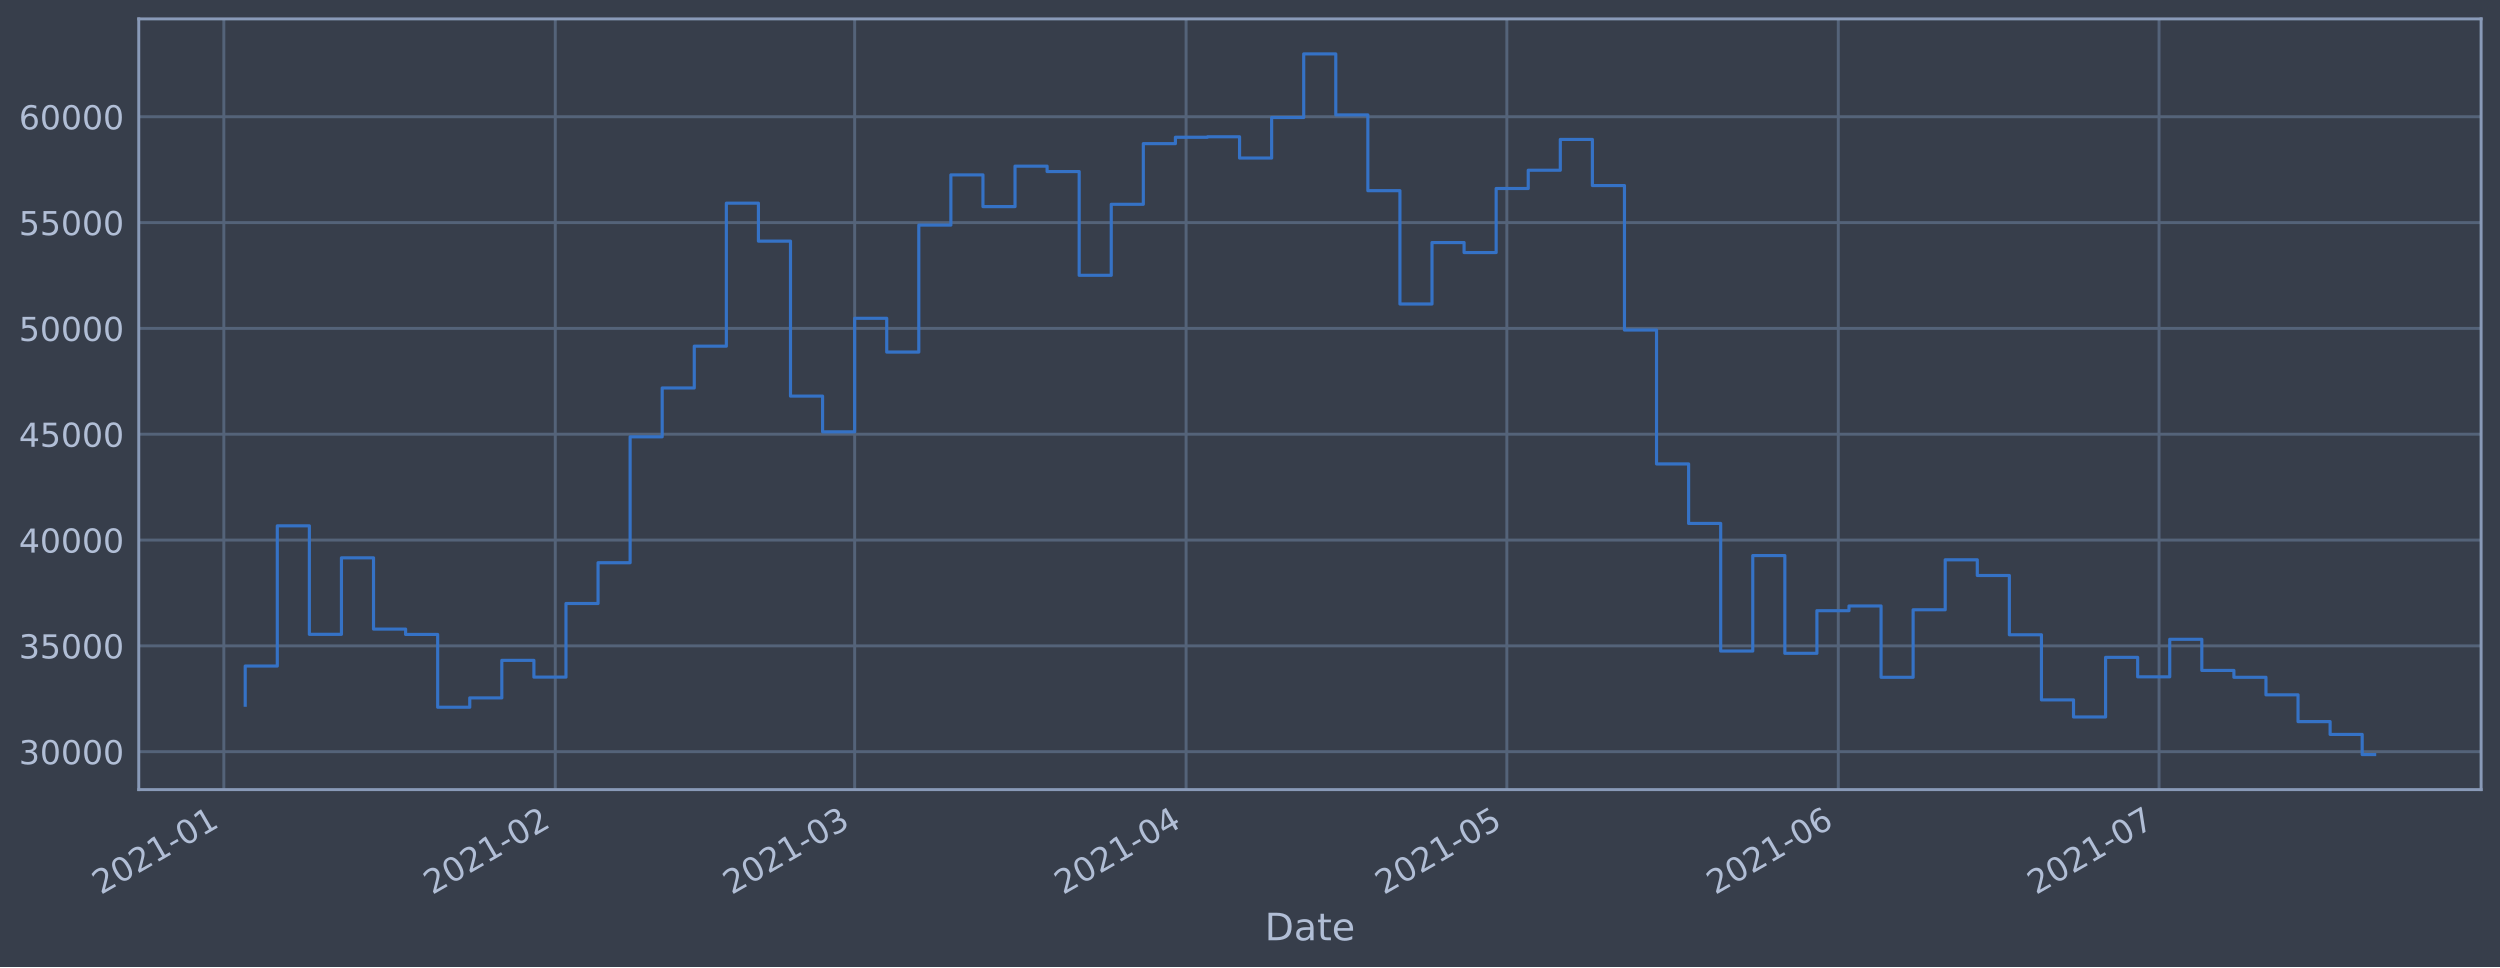
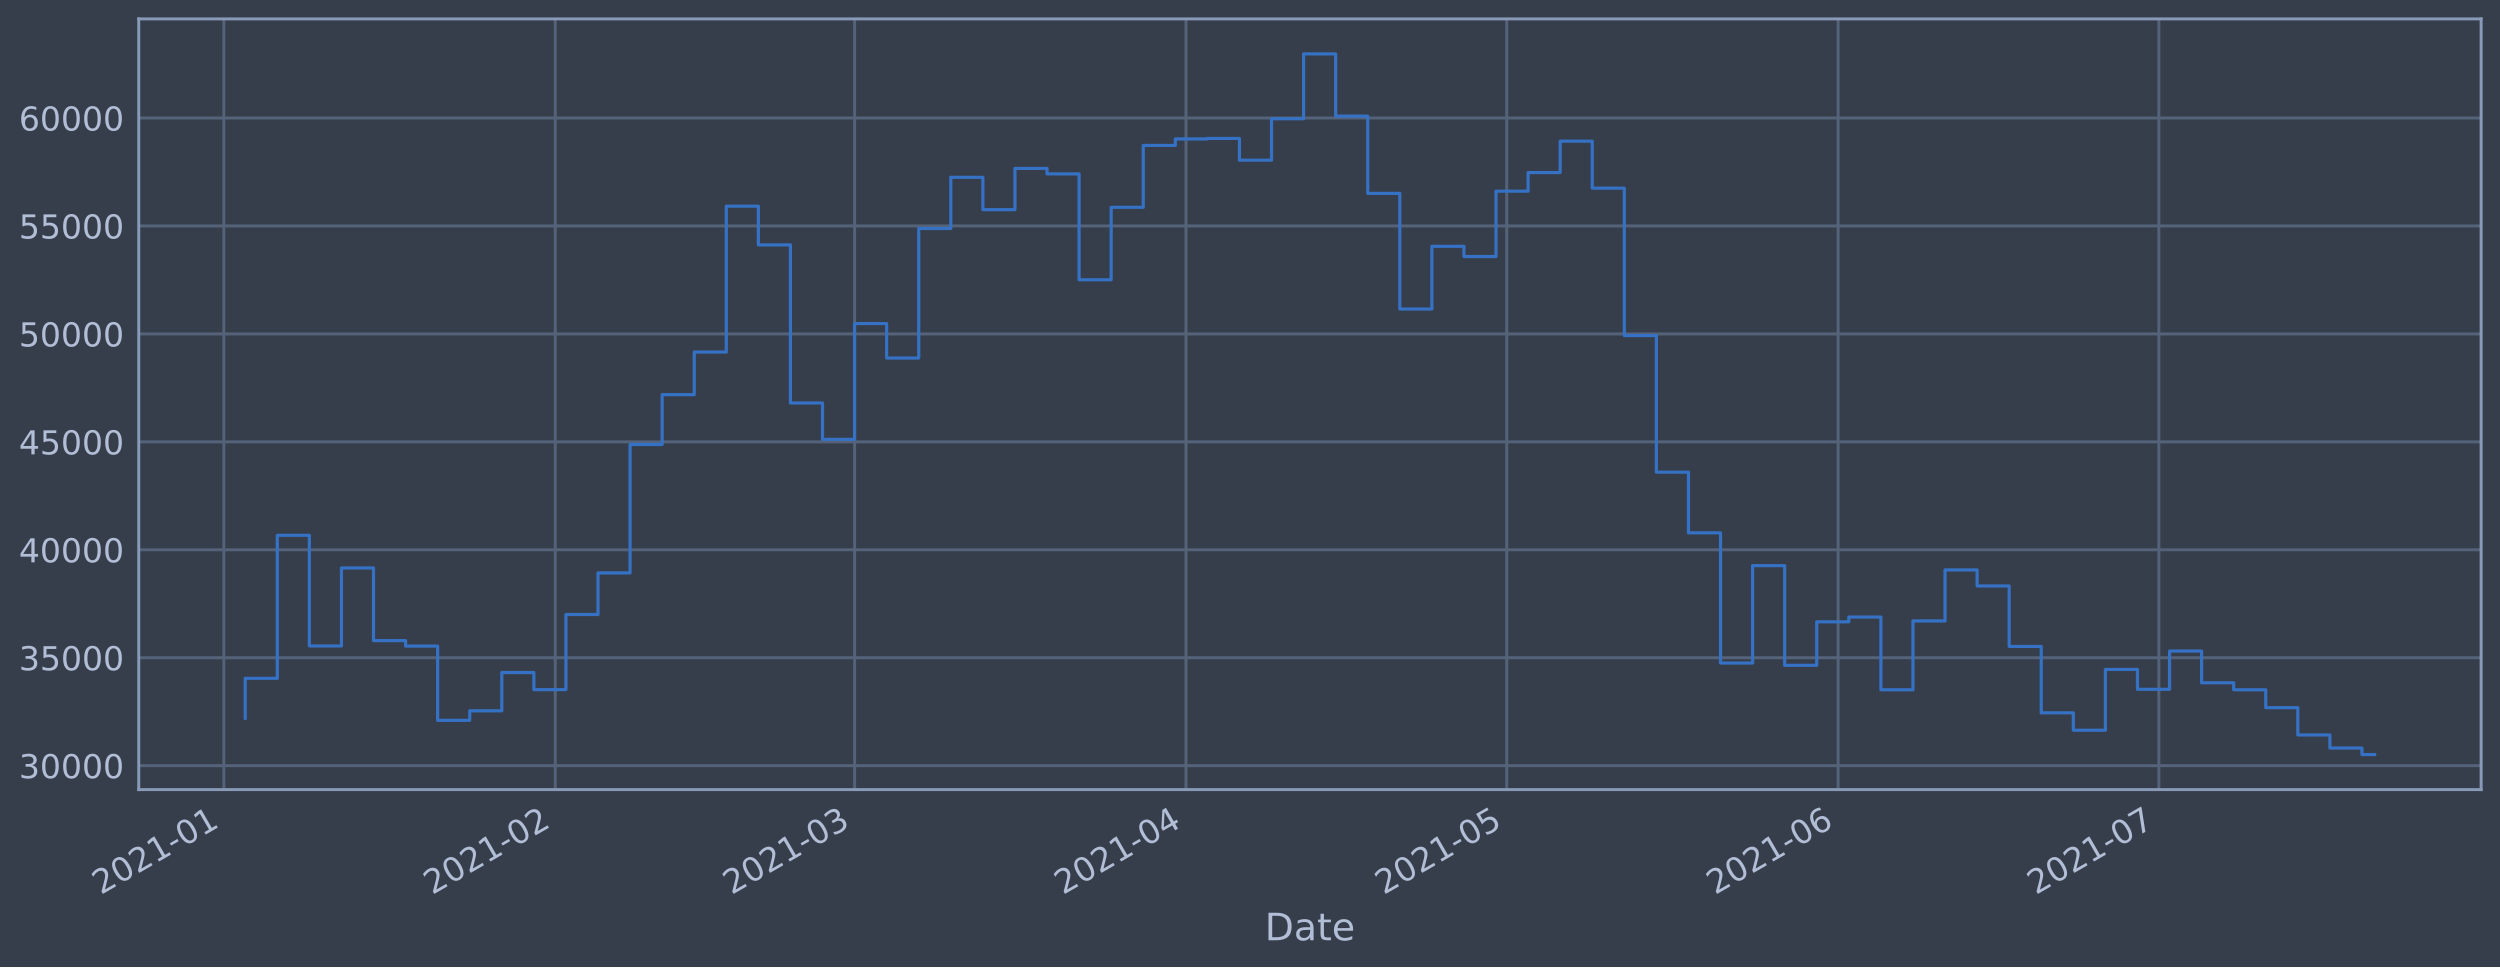
<svg xmlns="http://www.w3.org/2000/svg" xmlns:xlink="http://www.w3.org/1999/xlink" height="368.58pt" version="1.1" viewBox="0 0 952.884 368.58" width="952.884pt">
  <defs>
    <style type="text/css">*{stroke-linecap:butt;stroke-linejoin:round;}</style>
  </defs>
  <g id="figure_1">
    <g id="patch_1">
      <path d="M 0 368.58  L 952.884 368.58  L 952.884 0  L 0 0  z " style="fill:#373e4b;" />
    </g>
    <g id="axes_1">
      <g id="patch_2">
        <path d="M 52.884 300.96  L 945.684 300.96  L 945.684 7.2  L 52.884 7.2  z " style="fill:#373e4b;" />
      </g>
      <g id="matplotlib.axis_1">
        <g id="xtick_1">
          <g id="line2d_1">
-             <path clip-path="url(#p4e059eb687)" d="M 85.315 300.96  L 85.315 7.2  " style="fill:none;stroke:#546379;stroke-linecap:square;stroke-width:1.12;" />
+             <path clip-path="url(#p8cc4c8b621)" d="M 85.316 300.96  L 85.316 7.2  " style="fill:none;stroke:#546379;stroke-linecap:square;stroke-width:1.12;" />
          </g>
          <g id="line2d_2" />
          <g id="text_1">
-             <g style="fill:#b1bed6;" transform="translate(38.41188 341.1745)rotate(-30)scale(0.126 -0.126)">
+             <g style="fill:#b1bed6;" transform="translate(38.41274 341.1745)rotate(-30)scale(0.126 -0.126)">
              <defs>
                <path d="M 1228 531  L 3431 531  L 3431 0  L 469 0  L 469 531  Q 828 903 1448 1529  Q 2069 2156 2228 2338  Q 2531 2678 2651 2914  Q 2772 3150 2772 3378  Q 2772 3750 2511 3984  Q 2250 4219 1831 4219  Q 1534 4219 1204 4116  Q 875 4013 500 3803  L 500 4441  Q 881 4594 1212 4672  Q 1544 4750 1819 4750  Q 2544 4750 2975 4387  Q 3406 4025 3406 3419  Q 3406 3131 3298 2873  Q 3191 2616 2906 2266  Q 2828 2175 2409 1742  Q 1991 1309 1228 531  z " id="DejaVuSans-32" transform="scale(0.015625)" />
                <path d="M 2034 4250  Q 1547 4250 1301 3770  Q 1056 3291 1056 2328  Q 1056 1369 1301 889  Q 1547 409 2034 409  Q 2525 409 2770 889  Q 3016 1369 3016 2328  Q 3016 3291 2770 3770  Q 2525 4250 2034 4250  z M 2034 4750  Q 2819 4750 3233 4129  Q 3647 3509 3647 2328  Q 3647 1150 3233 529  Q 2819 -91 2034 -91  Q 1250 -91 836 529  Q 422 1150 422 2328  Q 422 3509 836 4129  Q 1250 4750 2034 4750  z " id="DejaVuSans-30" transform="scale(0.015625)" />
                <path d="M 794 531  L 1825 531  L 1825 4091  L 703 3866  L 703 4441  L 1819 4666  L 2450 4666  L 2450 531  L 3481 531  L 3481 0  L 794 0  L 794 531  z " id="DejaVuSans-31" transform="scale(0.015625)" />
                <path d="M 313 2009  L 1997 2009  L 1997 1497  L 313 1497  L 313 2009  z " id="DejaVuSans-2d" transform="scale(0.015625)" />
              </defs>
              <use xlink:href="#DejaVuSans-32" />
              <use x="63.623" xlink:href="#DejaVuSans-30" />
              <use x="127.246" xlink:href="#DejaVuSans-32" />
              <use x="190.869" xlink:href="#DejaVuSans-31" />
              <use x="254.492" xlink:href="#DejaVuSans-2d" />
              <use x="290.576" xlink:href="#DejaVuSans-30" />
              <use x="354.199" xlink:href="#DejaVuSans-31" />
            </g>
          </g>
        </g>
        <g id="xtick_2">
          <g id="line2d_3">
-             <path clip-path="url(#p4e059eb687)" d="M 211.646 300.96  L 211.646 7.2  " style="fill:none;stroke:#546379;stroke-linecap:square;stroke-width:1.12;" />
+             <path clip-path="url(#p8cc4c8b621)" d="M 211.634 300.96  L 211.634 7.2  " style="fill:none;stroke:#546379;stroke-linecap:square;stroke-width:1.12;" />
          </g>
          <g id="line2d_4" />
          <g id="text_2">
-             <g style="fill:#b1bed6;" transform="translate(164.7432 341.1745)rotate(-30)scale(0.126 -0.126)">
+             <g style="fill:#b1bed6;" transform="translate(164.7309 341.1745)rotate(-30)scale(0.126 -0.126)">
              <use xlink:href="#DejaVuSans-32" />
              <use x="63.623" xlink:href="#DejaVuSans-30" />
              <use x="127.246" xlink:href="#DejaVuSans-32" />
              <use x="190.869" xlink:href="#DejaVuSans-31" />
              <use x="254.492" xlink:href="#DejaVuSans-2d" />
              <use x="290.576" xlink:href="#DejaVuSans-30" />
              <use x="354.199" xlink:href="#DejaVuSans-32" />
            </g>
          </g>
        </g>
        <g id="xtick_3">
          <g id="line2d_5">
-             <path clip-path="url(#p4e059eb687)" d="M 325.752 300.96  L 325.752 7.2  " style="fill:none;stroke:#546379;stroke-linecap:square;stroke-width:1.12;" />
+             <path clip-path="url(#p8cc4c8b621)" d="M 325.728 300.96  L 325.728 7.2  " style="fill:none;stroke:#546379;stroke-linecap:square;stroke-width:1.12;" />
          </g>
          <g id="line2d_6" />
          <g id="text_3">
-             <g style="fill:#b1bed6;" transform="translate(278.8489 341.1745)rotate(-30)scale(0.126 -0.126)">
+             <g style="fill:#b1bed6;" transform="translate(278.8246 341.1745)rotate(-30)scale(0.126 -0.126)">
              <defs>
                <path d="M 2597 2516  Q 3050 2419 3304 2112  Q 3559 1806 3559 1356  Q 3559 666 3084 287  Q 2609 -91 1734 -91  Q 1441 -91 1130 -33  Q 819 25 488 141  L 488 750  Q 750 597 1062 519  Q 1375 441 1716 441  Q 2309 441 2620 675  Q 2931 909 2931 1356  Q 2931 1769 2642 2001  Q 2353 2234 1838 2234  L 1294 2234  L 1294 2753  L 1863 2753  Q 2328 2753 2575 2939  Q 2822 3125 2822 3475  Q 2822 3834 2567 4026  Q 2313 4219 1838 4219  Q 1578 4219 1281 4162  Q 984 4106 628 3988  L 628 4550  Q 988 4650 1302 4700  Q 1616 4750 1894 4750  Q 2613 4750 3031 4423  Q 3450 4097 3450 3541  Q 3450 3153 3228 2886  Q 3006 2619 2597 2516  z " id="DejaVuSans-33" transform="scale(0.015625)" />
              </defs>
              <use xlink:href="#DejaVuSans-32" />
              <use x="63.623" xlink:href="#DejaVuSans-30" />
              <use x="127.246" xlink:href="#DejaVuSans-32" />
              <use x="190.869" xlink:href="#DejaVuSans-31" />
              <use x="254.492" xlink:href="#DejaVuSans-2d" />
              <use x="290.576" xlink:href="#DejaVuSans-30" />
              <use x="354.199" xlink:href="#DejaVuSans-33" />
            </g>
          </g>
        </g>
        <g id="xtick_4">
          <g id="line2d_7">
-             <path clip-path="url(#p4e059eb687)" d="M 452.084 300.96  L 452.084 7.2  " style="fill:none;stroke:#546379;stroke-linecap:square;stroke-width:1.12;" />
+             <path clip-path="url(#p8cc4c8b621)" d="M 452.046 300.96  L 452.046 7.2  " style="fill:none;stroke:#546379;stroke-linecap:square;stroke-width:1.12;" />
          </g>
          <g id="line2d_8" />
          <g id="text_4">
-             <g style="fill:#b1bed6;" transform="translate(405.1803 341.1745)rotate(-30)scale(0.126 -0.126)">
+             <g style="fill:#b1bed6;" transform="translate(405.1428 341.1745)rotate(-30)scale(0.126 -0.126)">
              <defs>
                <path d="M 2419 4116  L 825 1625  L 2419 1625  L 2419 4116  z M 2253 4666  L 3047 4666  L 3047 1625  L 3713 1625  L 3713 1100  L 3047 1100  L 3047 0  L 2419 0  L 2419 1100  L 313 1100  L 313 1709  L 2253 4666  z " id="DejaVuSans-34" transform="scale(0.015625)" />
              </defs>
              <use xlink:href="#DejaVuSans-32" />
              <use x="63.623" xlink:href="#DejaVuSans-30" />
              <use x="127.246" xlink:href="#DejaVuSans-32" />
              <use x="190.869" xlink:href="#DejaVuSans-31" />
              <use x="254.492" xlink:href="#DejaVuSans-2d" />
              <use x="290.576" xlink:href="#DejaVuSans-30" />
              <use x="354.199" xlink:href="#DejaVuSans-34" />
            </g>
          </g>
        </g>
        <g id="xtick_5">
          <g id="line2d_9">
-             <path clip-path="url(#p4e059eb687)" d="M 574.34 300.96  L 574.34 7.2  " style="fill:none;stroke:#546379;stroke-linecap:square;stroke-width:1.12;" />
+             <path clip-path="url(#p8cc4c8b621)" d="M 574.289 300.96  L 574.289 7.2  " style="fill:none;stroke:#546379;stroke-linecap:square;stroke-width:1.12;" />
          </g>
          <g id="line2d_10" />
          <g id="text_5">
-             <g style="fill:#b1bed6;" transform="translate(527.4364 341.1745)rotate(-30)scale(0.126 -0.126)">
+             <g style="fill:#b1bed6;" transform="translate(527.3861 341.1745)rotate(-30)scale(0.126 -0.126)">
              <defs>
                <path d="M 691 4666  L 3169 4666  L 3169 4134  L 1269 4134  L 1269 2991  Q 1406 3038 1543 3061  Q 1681 3084 1819 3084  Q 2600 3084 3056 2656  Q 3513 2228 3513 1497  Q 3513 744 3044 326  Q 2575 -91 1722 -91  Q 1428 -91 1123 -41  Q 819 9 494 109  L 494 744  Q 775 591 1075 516  Q 1375 441 1709 441  Q 2250 441 2565 725  Q 2881 1009 2881 1497  Q 2881 1984 2565 2268  Q 2250 2553 1709 2553  Q 1456 2553 1204 2497  Q 953 2441 691 2322  L 691 4666  z " id="DejaVuSans-35" transform="scale(0.015625)" />
              </defs>
              <use xlink:href="#DejaVuSans-32" />
              <use x="63.623" xlink:href="#DejaVuSans-30" />
              <use x="127.246" xlink:href="#DejaVuSans-32" />
              <use x="190.869" xlink:href="#DejaVuSans-31" />
              <use x="254.492" xlink:href="#DejaVuSans-2d" />
              <use x="290.576" xlink:href="#DejaVuSans-30" />
              <use x="354.199" xlink:href="#DejaVuSans-35" />
            </g>
          </g>
        </g>
        <g id="xtick_6">
          <g id="line2d_11">
-             <path clip-path="url(#p4e059eb687)" d="M 700.671 300.96  L 700.671 7.2  " style="fill:none;stroke:#546379;stroke-linecap:square;stroke-width:1.12;" />
+             <path clip-path="url(#p8cc4c8b621)" d="M 700.607 300.96  L 700.607 7.2  " style="fill:none;stroke:#546379;stroke-linecap:square;stroke-width:1.12;" />
          </g>
          <g id="line2d_12" />
          <g id="text_6">
-             <g style="fill:#b1bed6;" transform="translate(653.7677 341.1745)rotate(-30)scale(0.126 -0.126)">
+             <g style="fill:#b1bed6;" transform="translate(653.7042 341.1745)rotate(-30)scale(0.126 -0.126)">
              <defs>
                <path d="M 2113 2584  Q 1688 2584 1439 2293  Q 1191 2003 1191 1497  Q 1191 994 1439 701  Q 1688 409 2113 409  Q 2538 409 2786 701  Q 3034 994 3034 1497  Q 3034 2003 2786 2293  Q 2538 2584 2113 2584  z M 3366 4563  L 3366 3988  Q 3128 4100 2886 4159  Q 2644 4219 2406 4219  Q 1781 4219 1451 3797  Q 1122 3375 1075 2522  Q 1259 2794 1537 2939  Q 1816 3084 2150 3084  Q 2853 3084 3261 2657  Q 3669 2231 3669 1497  Q 3669 778 3244 343  Q 2819 -91 2113 -91  Q 1303 -91 875 529  Q 447 1150 447 2328  Q 447 3434 972 4092  Q 1497 4750 2381 4750  Q 2619 4750 2861 4703  Q 3103 4656 3366 4563  z " id="DejaVuSans-36" transform="scale(0.015625)" />
              </defs>
              <use xlink:href="#DejaVuSans-32" />
              <use x="63.623" xlink:href="#DejaVuSans-30" />
              <use x="127.246" xlink:href="#DejaVuSans-32" />
              <use x="190.869" xlink:href="#DejaVuSans-31" />
              <use x="254.492" xlink:href="#DejaVuSans-2d" />
              <use x="290.576" xlink:href="#DejaVuSans-30" />
              <use x="354.199" xlink:href="#DejaVuSans-36" />
            </g>
          </g>
        </g>
        <g id="xtick_7">
          <g id="line2d_13">
-             <path clip-path="url(#p4e059eb687)" d="M 822.927 300.96  L 822.927 7.2  " style="fill:none;stroke:#546379;stroke-linecap:square;stroke-width:1.12;" />
+             <path clip-path="url(#p8cc4c8b621)" d="M 822.851 300.96  L 822.851 7.2  " style="fill:none;stroke:#546379;stroke-linecap:square;stroke-width:1.12;" />
          </g>
          <g id="line2d_14" />
          <g id="text_7">
-             <g style="fill:#b1bed6;" transform="translate(776.0239 341.1745)rotate(-30)scale(0.126 -0.126)">
+             <g style="fill:#b1bed6;" transform="translate(775.9476 341.1745)rotate(-30)scale(0.126 -0.126)">
              <defs>
                <path d="M 525 4666  L 3525 4666  L 3525 4397  L 1831 0  L 1172 0  L 2766 4134  L 525 4134  L 525 4666  z " id="DejaVuSans-37" transform="scale(0.015625)" />
              </defs>
              <use xlink:href="#DejaVuSans-32" />
              <use x="63.623" xlink:href="#DejaVuSans-30" />
              <use x="127.246" xlink:href="#DejaVuSans-32" />
              <use x="190.869" xlink:href="#DejaVuSans-31" />
              <use x="254.492" xlink:href="#DejaVuSans-2d" />
              <use x="290.576" xlink:href="#DejaVuSans-30" />
              <use x="354.199" xlink:href="#DejaVuSans-37" />
            </g>
          </g>
        </g>
        <g id="text_8">
          <g style="fill:#b1bed6;" transform="translate(482.0746 358.3856)scale(0.144 -0.144)">
            <defs>
              <path d="M 1259 4147  L 1259 519  L 2022 519  Q 2988 519 3436 956  Q 3884 1394 3884 2338  Q 3884 3275 3436 3711  Q 2988 4147 2022 4147  L 1259 4147  z M 628 4666  L 1925 4666  Q 3281 4666 3915 4102  Q 4550 3538 4550 2338  Q 4550 1131 3912 565  Q 3275 0 1925 0  L 628 0  L 628 4666  z " id="DejaVuSans-44" transform="scale(0.015625)" />
              <path d="M 2194 1759  Q 1497 1759 1228 1600  Q 959 1441 959 1056  Q 959 750 1161 570  Q 1363 391 1709 391  Q 2188 391 2477 730  Q 2766 1069 2766 1631  L 2766 1759  L 2194 1759  z M 3341 1997  L 3341 0  L 2766 0  L 2766 531  Q 2569 213 2275 61  Q 1981 -91 1556 -91  Q 1019 -91 701 211  Q 384 513 384 1019  Q 384 1609 779 1909  Q 1175 2209 1959 2209  L 2766 2209  L 2766 2266  Q 2766 2663 2505 2880  Q 2244 3097 1772 3097  Q 1472 3097 1187 3025  Q 903 2953 641 2809  L 641 3341  Q 956 3463 1253 3523  Q 1550 3584 1831 3584  Q 2591 3584 2966 3190  Q 3341 2797 3341 1997  z " id="DejaVuSans-61" transform="scale(0.015625)" />
              <path d="M 1172 4494  L 1172 3500  L 2356 3500  L 2356 3053  L 1172 3053  L 1172 1153  Q 1172 725 1289 603  Q 1406 481 1766 481  L 2356 481  L 2356 0  L 1766 0  Q 1100 0 847 248  Q 594 497 594 1153  L 594 3053  L 172 3053  L 172 3500  L 594 3500  L 594 4494  L 1172 4494  z " id="DejaVuSans-74" transform="scale(0.015625)" />
              <path d="M 3597 1894  L 3597 1613  L 953 1613  Q 991 1019 1311 708  Q 1631 397 2203 397  Q 2534 397 2845 478  Q 3156 559 3463 722  L 3463 178  Q 3153 47 2828 -22  Q 2503 -91 2169 -91  Q 1331 -91 842 396  Q 353 884 353 1716  Q 353 2575 817 3079  Q 1281 3584 2069 3584  Q 2775 3584 3186 3129  Q 3597 2675 3597 1894  z M 3022 2063  Q 3016 2534 2758 2815  Q 2500 3097 2075 3097  Q 1594 3097 1305 2825  Q 1016 2553 972 2059  L 3022 2063  z " id="DejaVuSans-65" transform="scale(0.015625)" />
            </defs>
            <use xlink:href="#DejaVuSans-44" />
            <use x="77.002" xlink:href="#DejaVuSans-61" />
            <use x="138.281" xlink:href="#DejaVuSans-74" />
            <use x="177.49" xlink:href="#DejaVuSans-65" />
          </g>
        </g>
      </g>
      <g id="matplotlib.axis_2">
        <g id="ytick_1">
          <g id="line2d_15">
-             <path clip-path="url(#p4e059eb687)" d="M 52.884 286.506  L 945.684 286.506  " style="fill:none;stroke:#546379;stroke-linecap:square;stroke-width:1.12;" />
+             <path clip-path="url(#p8cc4c8b621)" d="M 52.884 291.837  L 945.684 291.837  " style="fill:none;stroke:#546379;stroke-linecap:square;stroke-width:1.12;" />
          </g>
          <g id="line2d_16" />
          <g id="text_9">
-             <g style="fill:#b1bed6;" transform="translate(7.2 291.2934)scale(0.126 -0.126)">
+             <g style="fill:#b1bed6;" transform="translate(7.2 296.6237)scale(0.126 -0.126)">
              <use xlink:href="#DejaVuSans-33" />
              <use x="63.623" xlink:href="#DejaVuSans-30" />
              <use x="127.246" xlink:href="#DejaVuSans-30" />
              <use x="190.869" xlink:href="#DejaVuSans-30" />
              <use x="254.492" xlink:href="#DejaVuSans-30" />
            </g>
          </g>
        </g>
        <g id="ytick_2">
          <g id="line2d_17">
-             <path clip-path="url(#p4e059eb687)" d="M 52.884 246.173  L 945.684 246.173  " style="fill:none;stroke:#546379;stroke-linecap:square;stroke-width:1.12;" />
+             <path clip-path="url(#p8cc4c8b621)" d="M 52.884 250.695  L 945.684 250.695  " style="fill:none;stroke:#546379;stroke-linecap:square;stroke-width:1.12;" />
          </g>
          <g id="line2d_18" />
          <g id="text_10">
-             <g style="fill:#b1bed6;" transform="translate(7.2 250.9597)scale(0.126 -0.126)">
+             <g style="fill:#b1bed6;" transform="translate(7.2 255.4816)scale(0.126 -0.126)">
              <use xlink:href="#DejaVuSans-33" />
              <use x="63.623" xlink:href="#DejaVuSans-35" />
              <use x="127.246" xlink:href="#DejaVuSans-30" />
              <use x="190.869" xlink:href="#DejaVuSans-30" />
              <use x="254.492" xlink:href="#DejaVuSans-30" />
            </g>
          </g>
        </g>
        <g id="ytick_3">
          <g id="line2d_19">
-             <path clip-path="url(#p4e059eb687)" d="M 52.884 205.839  L 945.684 205.839  " style="fill:none;stroke:#546379;stroke-linecap:square;stroke-width:1.12;" />
+             <path clip-path="url(#p8cc4c8b621)" d="M 52.884 209.552  L 945.684 209.552  " style="fill:none;stroke:#546379;stroke-linecap:square;stroke-width:1.12;" />
          </g>
          <g id="line2d_20" />
          <g id="text_11">
-             <g style="fill:#b1bed6;" transform="translate(7.2 210.6259)scale(0.126 -0.126)">
+             <g style="fill:#b1bed6;" transform="translate(7.2 214.3395)scale(0.126 -0.126)">
              <use xlink:href="#DejaVuSans-34" />
              <use x="63.623" xlink:href="#DejaVuSans-30" />
              <use x="127.246" xlink:href="#DejaVuSans-30" />
              <use x="190.869" xlink:href="#DejaVuSans-30" />
              <use x="254.492" xlink:href="#DejaVuSans-30" />
            </g>
          </g>
        </g>
        <g id="ytick_4">
          <g id="line2d_21">
-             <path clip-path="url(#p4e059eb687)" d="M 52.884 165.505  L 945.684 165.505  " style="fill:none;stroke:#546379;stroke-linecap:square;stroke-width:1.12;" />
+             <path clip-path="url(#p8cc4c8b621)" d="M 52.884 168.41  L 945.684 168.41  " style="fill:none;stroke:#546379;stroke-linecap:square;stroke-width:1.12;" />
          </g>
          <g id="line2d_22" />
          <g id="text_12">
-             <g style="fill:#b1bed6;" transform="translate(7.2 170.2922)scale(0.126 -0.126)">
+             <g style="fill:#b1bed6;" transform="translate(7.2 173.1973)scale(0.126 -0.126)">
              <use xlink:href="#DejaVuSans-34" />
              <use x="63.623" xlink:href="#DejaVuSans-35" />
              <use x="127.246" xlink:href="#DejaVuSans-30" />
              <use x="190.869" xlink:href="#DejaVuSans-30" />
              <use x="254.492" xlink:href="#DejaVuSans-30" />
            </g>
          </g>
        </g>
        <g id="ytick_5">
          <g id="line2d_23">
-             <path clip-path="url(#p4e059eb687)" d="M 52.884 125.171  L 945.684 125.171  " style="fill:none;stroke:#546379;stroke-linecap:square;stroke-width:1.12;" />
+             <path clip-path="url(#p8cc4c8b621)" d="M 52.884 127.268  L 945.684 127.268  " style="fill:none;stroke:#546379;stroke-linecap:square;stroke-width:1.12;" />
          </g>
          <g id="line2d_24" />
          <g id="text_13">
-             <g style="fill:#b1bed6;" transform="translate(7.2 129.9584)scale(0.126 -0.126)">
+             <g style="fill:#b1bed6;" transform="translate(7.2 132.0552)scale(0.126 -0.126)">
              <use xlink:href="#DejaVuSans-35" />
              <use x="63.623" xlink:href="#DejaVuSans-30" />
              <use x="127.246" xlink:href="#DejaVuSans-30" />
              <use x="190.869" xlink:href="#DejaVuSans-30" />
              <use x="254.492" xlink:href="#DejaVuSans-30" />
            </g>
          </g>
        </g>
        <g id="ytick_6">
          <g id="line2d_25">
-             <path clip-path="url(#p4e059eb687)" d="M 52.884 84.838  L 945.684 84.838  " style="fill:none;stroke:#546379;stroke-linecap:square;stroke-width:1.12;" />
+             <path clip-path="url(#p8cc4c8b621)" d="M 52.884 86.126  L 945.684 86.126  " style="fill:none;stroke:#546379;stroke-linecap:square;stroke-width:1.12;" />
          </g>
          <g id="line2d_26" />
          <g id="text_14">
-             <g style="fill:#b1bed6;" transform="translate(7.2 89.62465)scale(0.126 -0.126)">
+             <g style="fill:#b1bed6;" transform="translate(7.2 90.91306)scale(0.126 -0.126)">
              <use xlink:href="#DejaVuSans-35" />
              <use x="63.623" xlink:href="#DejaVuSans-35" />
              <use x="127.246" xlink:href="#DejaVuSans-30" />
              <use x="190.869" xlink:href="#DejaVuSans-30" />
              <use x="254.492" xlink:href="#DejaVuSans-30" />
            </g>
          </g>
        </g>
        <g id="ytick_7">
          <g id="line2d_27">
-             <path clip-path="url(#p4e059eb687)" d="M 52.884 44.504  L 945.684 44.504  " style="fill:none;stroke:#546379;stroke-linecap:square;stroke-width:1.12;" />
+             <path clip-path="url(#p8cc4c8b621)" d="M 52.884 44.984  L 945.684 44.984  " style="fill:none;stroke:#546379;stroke-linecap:square;stroke-width:1.12;" />
          </g>
          <g id="line2d_28" />
          <g id="text_15">
-             <g style="fill:#b1bed6;" transform="translate(7.2 49.29089)scale(0.126 -0.126)">
+             <g style="fill:#b1bed6;" transform="translate(7.2 49.77093)scale(0.126 -0.126)">
              <use xlink:href="#DejaVuSans-36" />
              <use x="63.623" xlink:href="#DejaVuSans-30" />
              <use x="127.246" xlink:href="#DejaVuSans-30" />
              <use x="190.869" xlink:href="#DejaVuSans-30" />
              <use x="254.492" xlink:href="#DejaVuSans-30" />
            </g>
          </g>
        </g>
      </g>
      <g id="line2d_29">
-         <path clip-path="url(#p4e059eb687)" d="M 93.466 268.796  L 93.466 253.863  L 105.691 253.863  L 105.691 200.432  L 117.917 200.432  L 117.917 241.777  L 130.142 241.777  L 130.142 212.627  L 142.368 212.627  L 142.368 239.776  L 154.594 239.776  L 154.594 241.825  L 166.819 241.825  L 166.819 269.568  L 179.045 269.568  L 179.045 266.002  L 191.27 266.002  L 191.27 251.704  L 203.496 251.704  L 203.496 258.088  L 215.722 258.088  L 215.722 230.022  L 227.947 230.022  L 227.947 214.486  L 240.173 214.486  L 240.173 166.488  L 252.399 166.488  L 252.399 147.878  L 264.624 147.878  L 264.624 131.947  L 276.85 131.947  L 276.85 77.444  L 289.075 77.444  L 289.075 91.909  L 301.301 91.909  L 301.301 150.982  L 313.527 150.982  L 313.527 164.586  L 325.752 164.586  L 325.752 121.318  L 337.978 121.318  L 337.978 134.193  L 350.203 134.193  L 350.203 85.793  L 362.429 85.793  L 362.429 66.661  L 374.655 66.661  L 374.655 78.749  L 386.88 78.749  L 386.88 63.332  L 399.106 63.332  L 399.106 65.387  L 411.332 65.387  L 411.332 104.938  L 423.557 104.938  L 423.557 77.869  L 435.783 77.869  L 435.783 54.748  L 448.008 54.748  L 448.008 52.318  L 460.234 52.318  L 460.234 52.134  L 472.46 52.134  L 472.46 60.245  L 484.685 60.245  L 484.685 44.787  L 496.911 44.787  L 496.911 20.553  L 509.136 20.553  L 509.136 43.801  L 521.362 43.801  L 521.362 72.674  L 533.588 72.674  L 533.588 115.869  L 545.813 115.869  L 545.813 92.447  L 558.039 92.447  L 558.039 96.259  L 570.264 96.259  L 570.264 71.846  L 582.49 71.846  L 582.49 64.887  L 594.716 64.887  L 594.716 53.145  L 606.941 53.145  L 606.941 70.721  L 619.167 70.721  L 619.167 125.796  L 631.393 125.796  L 631.393 176.829  L 643.618 176.829  L 643.618 199.512  L 655.844 199.512  L 655.844 248.153  L 668.069 248.153  L 668.069 211.76  L 680.295 211.76  L 680.295 249.015  L 692.521 249.015  L 692.521 232.761  L 704.746 232.761  L 704.746 230.963  L 716.972 230.963  L 716.972 258.153  L 729.197 258.153  L 729.197 232.422  L 741.423 232.422  L 741.423 213.367  L 753.649 213.367  L 753.649 219.352  L 765.874 219.352  L 765.874 241.944  L 778.1 241.944  L 778.1 266.762  L 790.326 266.762  L 790.326 273.272  L 802.551 273.272  L 802.551 250.556  L 814.777 250.556  L 814.777 257.975  L 827.002 257.975  L 827.002 243.678  L 839.228 243.678  L 839.228 255.538  L 851.454 255.538  L 851.454 258.147  L 863.679 258.147  L 863.679 264.835  L 875.905 264.835  L 875.905 275.042  L 888.13 275.042  L 888.13 279.924  L 900.356 279.924  L 900.356 287.607  L 905.102 287.607  L 905.102 287.607  " style="fill:none;stroke:#3572c6;stroke-linecap:square;stroke-width:1.2;" />
+         <path clip-path="url(#p8cc4c8b621)" d="M 93.466 273.772  L 93.466 258.539  L 105.69 258.539  L 105.69 204.037  L 117.914 204.037  L 117.914 246.211  L 130.139 246.211  L 130.139 216.477  L 142.363 216.477  L 142.363 244.169  L 154.587 244.169  L 154.587 246.26  L 166.812 246.26  L 166.812 274.559  L 179.036 274.559  L 179.036 270.922  L 191.26 270.922  L 191.26 256.337  L 203.485 256.337  L 203.485 262.849  L 215.709 262.849  L 215.709 234.221  L 227.933 234.221  L 227.933 218.372  L 240.158 218.372  L 240.158 169.413  L 252.382 169.413  L 252.382 150.43  L 264.606 150.43  L 264.606 134.179  L 276.831 134.179  L 276.831 78.585  L 289.055 78.585  L 289.055 93.339  L 301.279 93.339  L 301.279 153.596  L 313.504 153.596  L 313.504 167.473  L 325.728 167.473  L 325.728 123.337  L 337.952 123.337  L 337.952 136.471  L 350.177 136.471  L 350.177 87.101  L 362.401 87.101  L 362.401 67.585  L 374.625 67.585  L 374.625 79.916  L 386.85 79.916  L 386.85 64.19  L 399.074 64.19  L 399.074 66.286  L 411.298 66.286  L 411.298 106.629  L 423.523 106.629  L 423.523 79.017  L 435.747 79.017  L 435.747 55.433  L 447.971 55.433  L 447.971 52.955  L 460.196 52.955  L 460.196 52.767  L 472.42 52.767  L 472.42 61.041  L 484.644 61.041  L 484.644 45.273  L 496.869 45.273  L 496.869 20.553  L 509.093 20.553  L 509.093 44.267  L 521.317 44.267  L 521.317 73.718  L 533.542 73.718  L 533.542 117.78  L 545.766 117.78  L 545.766 93.888  L 557.99 93.888  L 557.99 97.776  L 570.215 97.776  L 570.215 72.874  L 582.439 72.874  L 582.439 65.775  L 594.663 65.775  L 594.663 53.798  L 606.888 53.798  L 606.888 71.726  L 619.112 71.726  L 619.112 127.906  L 631.336 127.906  L 631.336 179.961  L 643.561 179.961  L 643.561 203.099  L 655.785 203.099  L 655.785 252.714  L 668.009 252.714  L 668.009 215.592  L 680.234 215.592  L 680.234 253.594  L 692.458 253.594  L 692.458 237.014  L 704.682 237.014  L 704.682 235.18  L 716.907 235.18  L 716.907 262.915  L 729.131 262.915  L 729.131 236.669  L 741.355 236.669  L 741.355 217.231  L 753.58 217.231  L 753.58 223.336  L 765.804 223.336  L 765.804 246.381  L 778.028 246.381  L 778.028 271.697  L 790.253 271.697  L 790.253 278.337  L 802.477 278.337  L 802.477 255.165  L 814.701 255.165  L 814.701 262.734  L 826.926 262.734  L 826.926 248.15  L 839.15 248.15  L 839.15 260.247  L 851.374 260.247  L 851.374 262.909  L 863.599 262.909  L 863.599 269.731  L 875.823 269.731  L 875.823 280.142  L 888.047 280.142  L 888.047 285.123  L 900.272 285.123  L 900.272 287.607  L 905.102 287.607  L 905.102 287.607  " style="fill:none;stroke:#3572c6;stroke-linecap:square;stroke-width:1.2;" />
      </g>
      <g id="patch_3">
        <path d="M 52.884 300.96  L 52.884 7.2  " style="fill:none;stroke:#899ab8;stroke-linecap:square;stroke-linejoin:miter;stroke-width:1.12;" />
      </g>
      <g id="patch_4">
        <path d="M 945.684 300.96  L 945.684 7.2  " style="fill:none;stroke:#899ab8;stroke-linecap:square;stroke-linejoin:miter;stroke-width:1.12;" />
      </g>
      <g id="patch_5">
        <path d="M 52.884 300.96  L 945.684 300.96  " style="fill:none;stroke:#899ab8;stroke-linecap:square;stroke-linejoin:miter;stroke-width:1.12;" />
      </g>
      <g id="patch_6">
        <path d="M 52.884 7.2  L 945.684 7.2  " style="fill:none;stroke:#899ab8;stroke-linecap:square;stroke-linejoin:miter;stroke-width:1.12;" />
      </g>
    </g>
  </g>
  <defs>
-     <clipPath id="p4e059eb687">
+     <clipPath id="p8cc4c8b621">
      <rect height="293.76" width="892.8" x="52.884" y="7.2" />
    </clipPath>
  </defs>
</svg>
